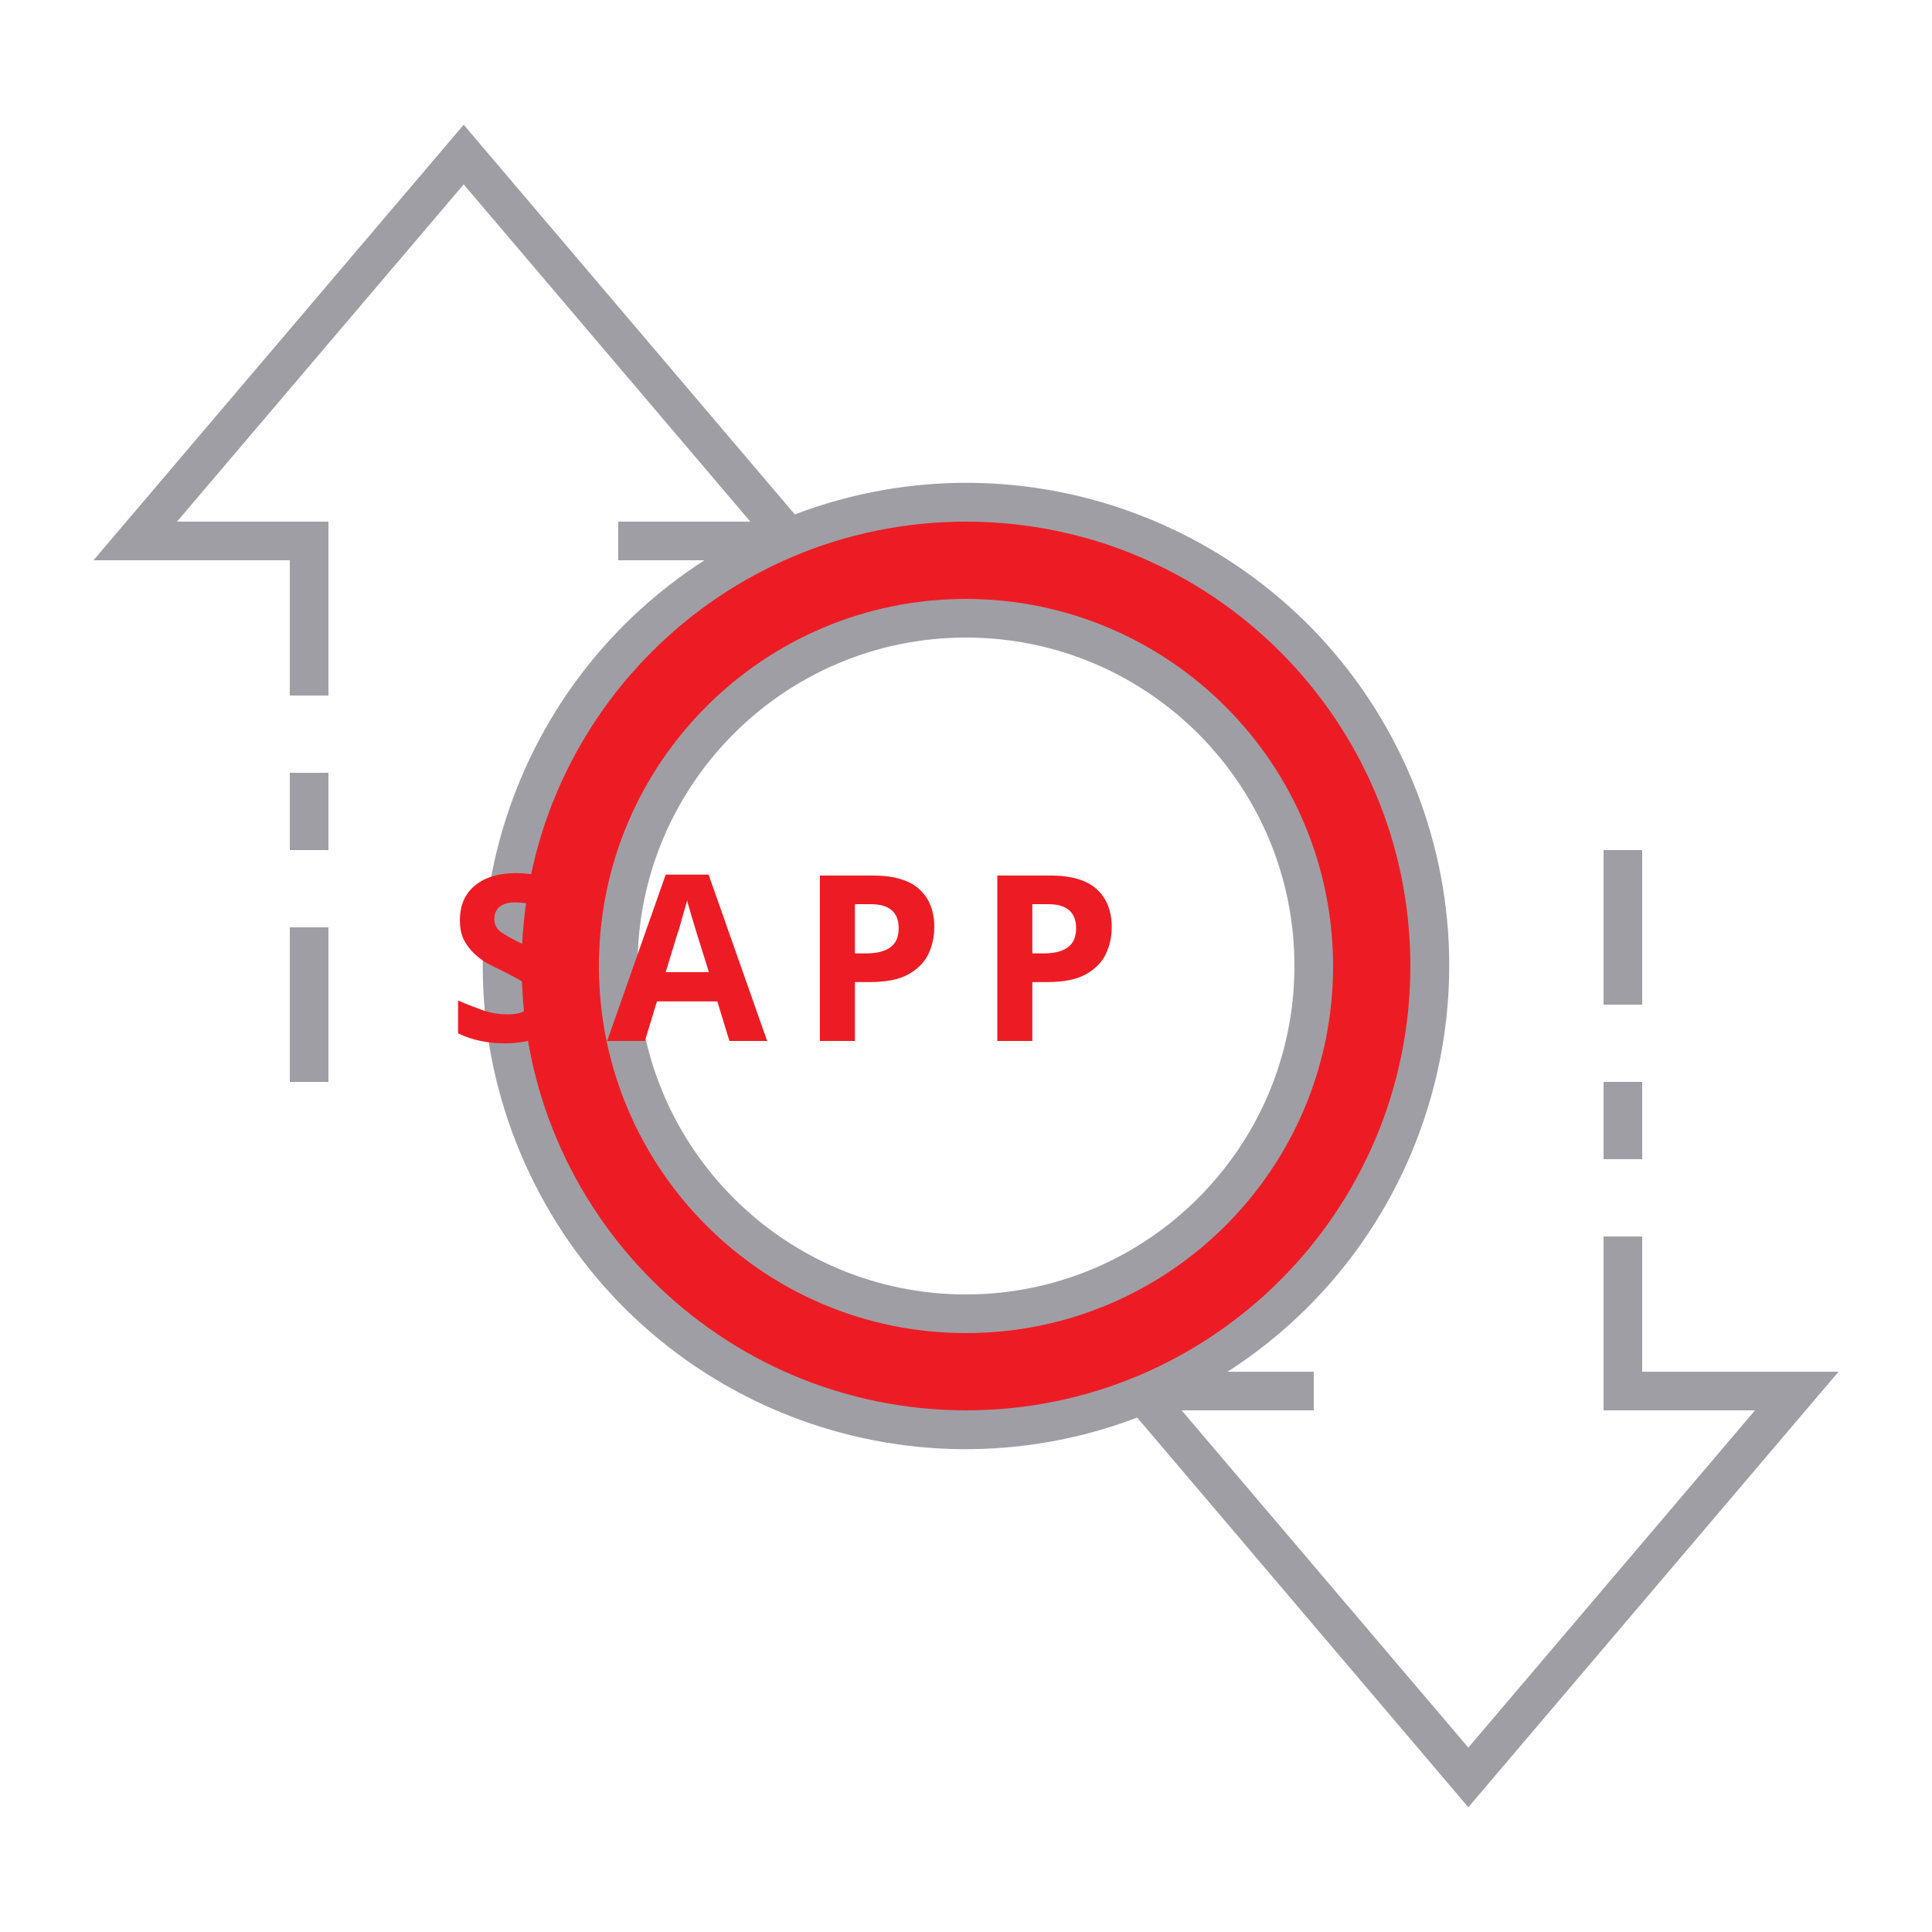
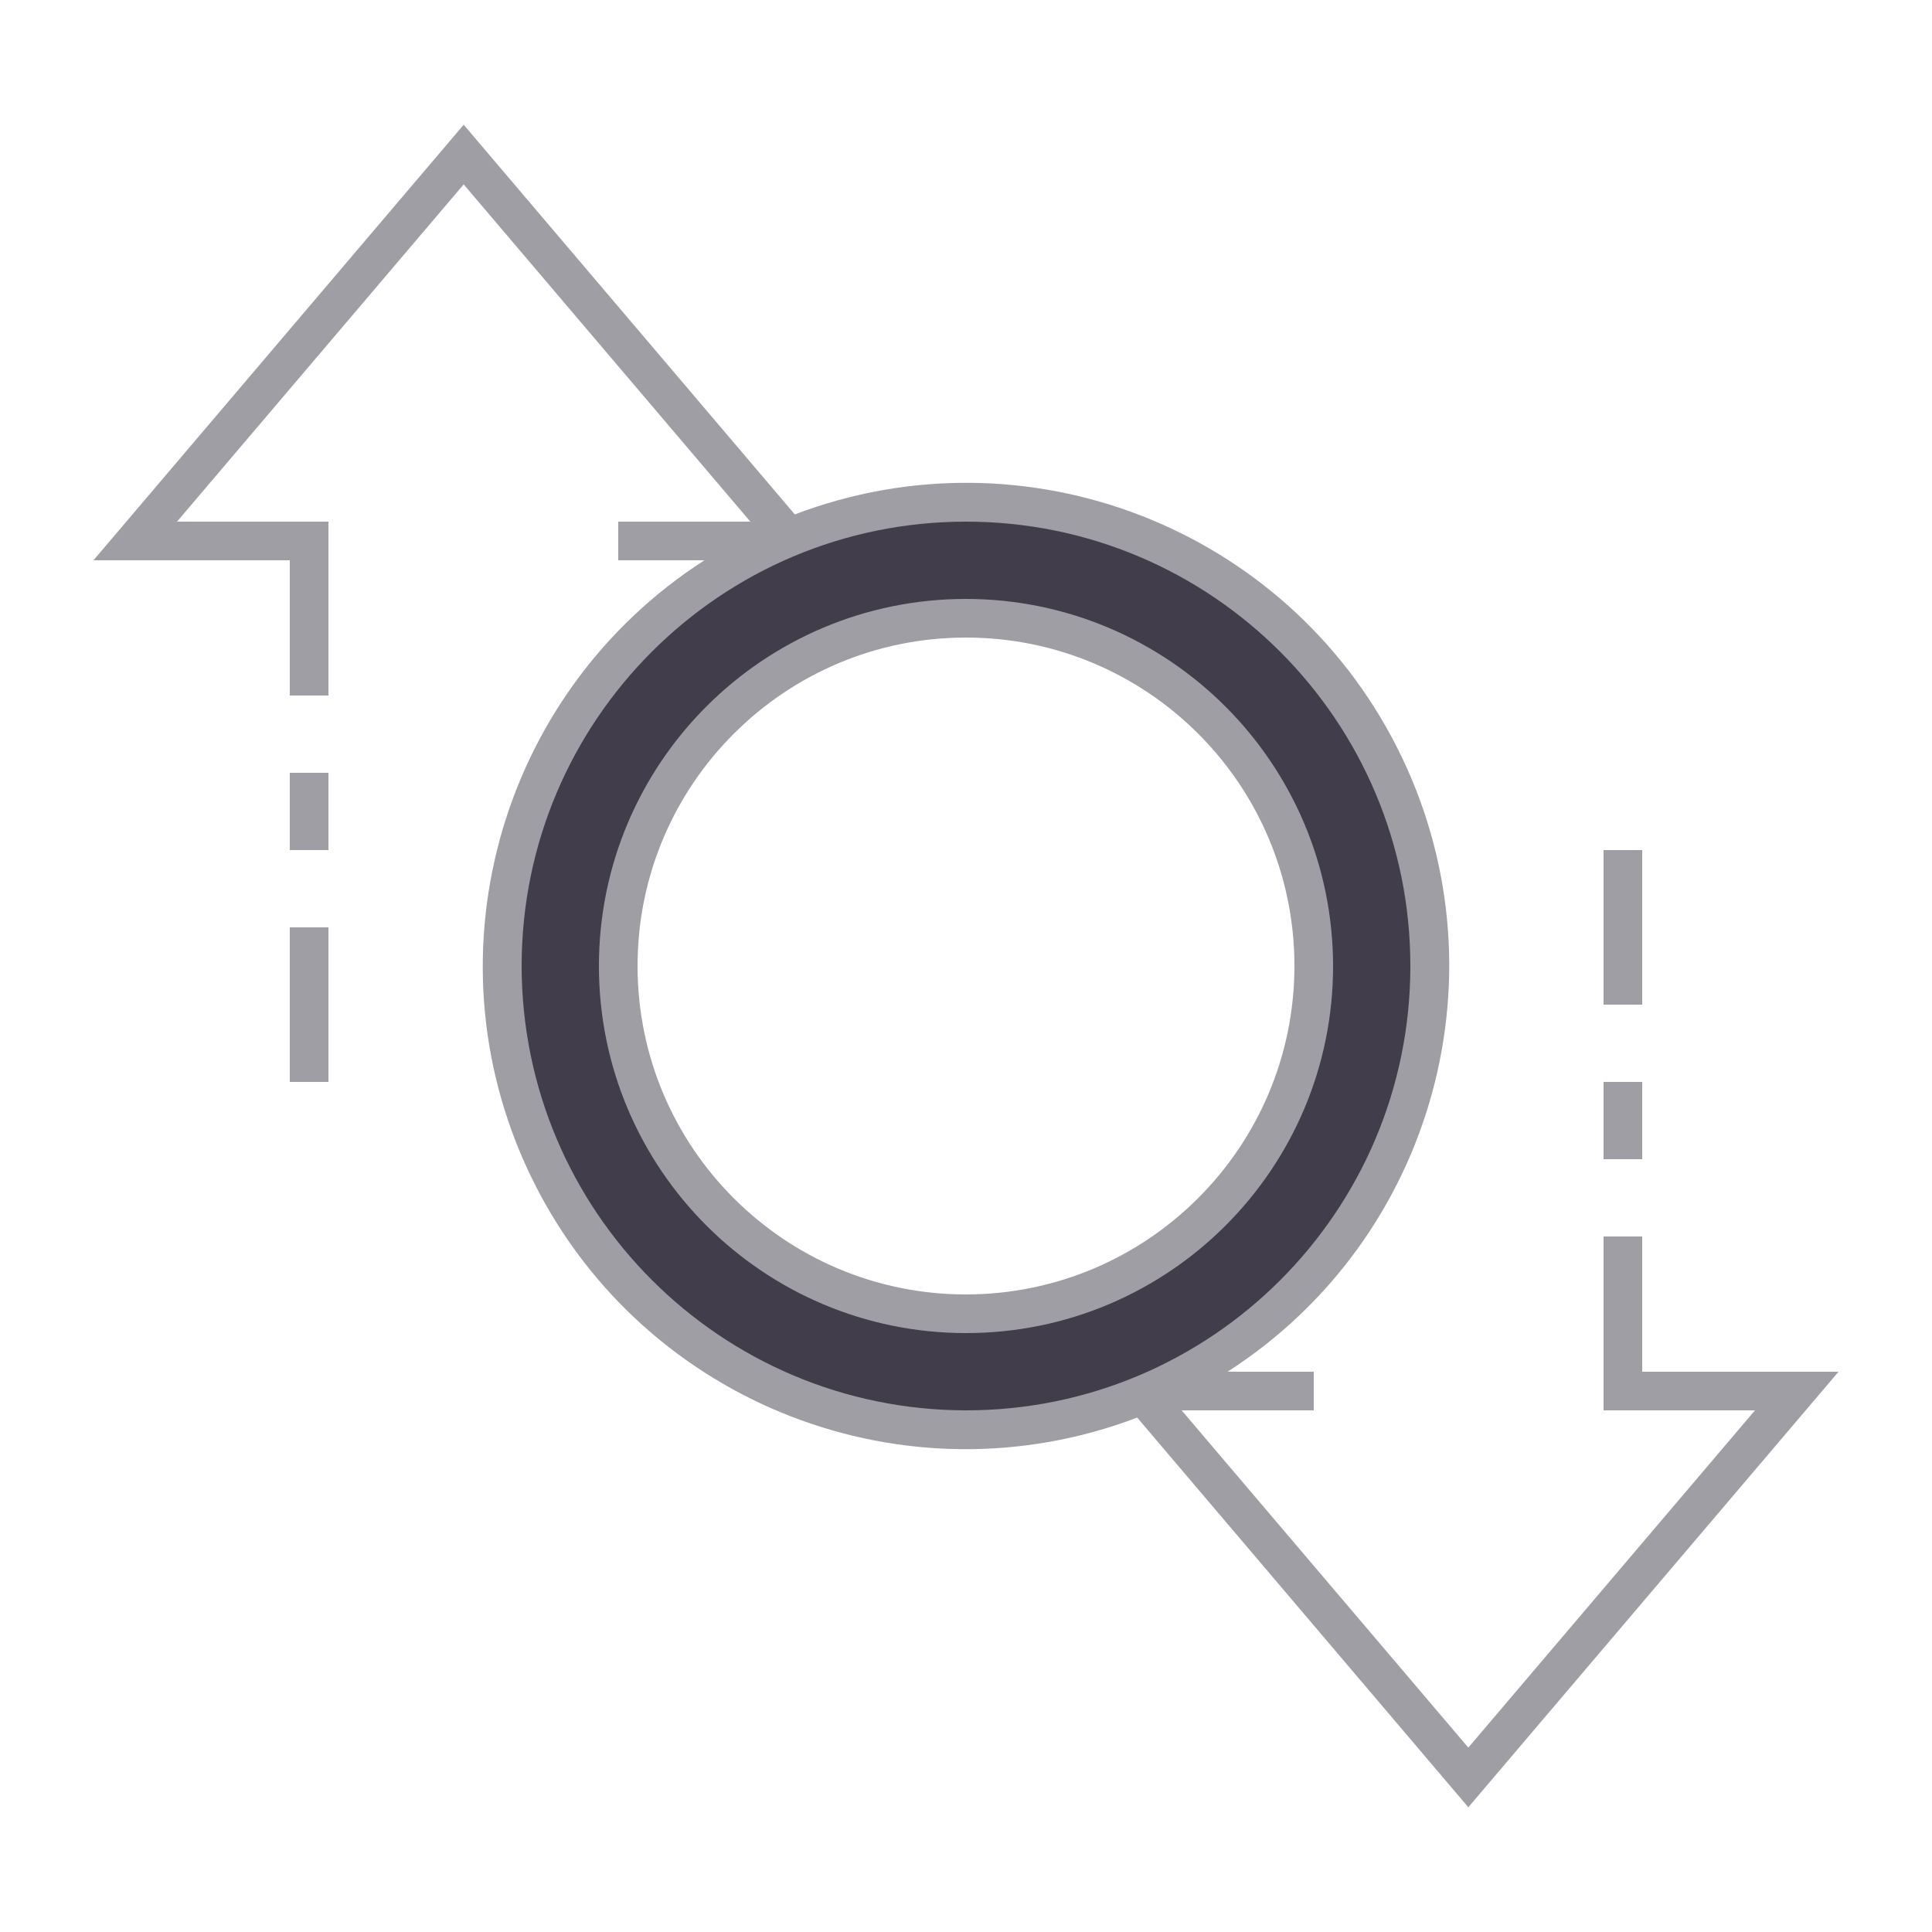
- <svg xmlns="http://www.w3.org/2000/svg" id="ic_empty_Dark_transactions" width="100" height="100" viewBox="0 0 100 100" version="1.1">
+ <svg xmlns="http://www.w3.org/2000/svg" version="1.1" viewBox="0 0 100 100" height="100" width="100" id="ic_empty_Dark_transactions">
  <defs id="defs4">
-     <style type="text/css" id="style2">
+     <style id="style2" type="text/css">
            .cls-1{fill:#413d4a}.cls-2{fill:#a09ea5}.cls-3{fill:none}
        </style>
-     <style id="style2-0">.cls-1{fill:#66f;}</style>
  </defs>
-   <g id="Group_9036" data-name="Group 9036">
-     <path id="Path_18988" d="M50 26a24 24 0 1 0 24 24 24 24 0 0 0-24-24zm0 42a18 18 0 1 1 18-18 18 18 0 0 1-18 18z" class="cls-1" data-name="Path 18988" style="fill:#ed1c24;fill-opacity:1" />
-     <g id="Group_9035" data-name="Group 9035">
-       <g id="Group_9034" data-name="Group 9034">
-         <path id="Path_18990" d="M50 31a19 19 0 1 0 19 19 19.021 19.021 0 0 0-19-19zm0 36a17 17 0 1 1 17-17 17.019 17.019 0 0 1-17 17z" class="cls-2" data-name="Path 18990" />
-         <path id="Rectangle_4693" d="M0 0h2v4H0z" class="cls-2" data-name="Rectangle 4693" transform="translate(83 56)" />
-         <path id="Rectangle_4694" d="M0 0h2v8H0z" class="cls-2" data-name="Rectangle 4694" transform="translate(83 44)" />
-         <path id="Rectangle_4695" d="M0 0h2v8H0z" class="cls-2" data-name="Rectangle 4695" transform="translate(15 48)" />
-         <path id="Rectangle_4696" d="M0 0h2v4H0z" class="cls-2" data-name="Rectangle 4696" transform="translate(15 40)" />
-         <path id="Path_18991" d="M95.162 71H85v-7h-2v9h7.838L76 90.456 61.162 73H68v-2h-4.461a24.989 24.989 0 0 0-22.4-44.374L24 6.456 4.838 29H15v7h2v-9H9.162L24 9.544 38.838 27H32v2h4.461a24.989 24.989 0 0 0 22.4 44.374L76 93.544zM27 50a23 23 0 1 1 23 23 23.026 23.026 0 0 1-23-23z" class="cls-2" data-name="Path 18991" />
-       </g>
-     </g>
-     <text xml:space="preserve" style="font-style:normal;font-variant:normal;font-weight:bold;font-stretch:normal;font-size:16px;line-height:1.25;font-family:sans-serif;-inkscape-font-specification:'sans-serif Bold';text-align:center;text-anchor:middle;opacity:1;fill:#ed1c24;fill-opacity:1;stroke:#ed1c24;stroke-width:0;stroke-miterlimit:4;stroke-dasharray:none;stroke-opacity:1" x="50.197" y="53.878" id="text839">
-       <tspan id="tspan837" x="51.022" y="53.878" style="font-size:12px;letter-spacing:1.65px">SAPP</tspan>
-     </text>
+   <path id="Path_18988" d="M 50,26 A 24,24 0 1 0 74,50 24,24 0 0 0 50,26 Z m 0,42 A 18,18 0 1 1 68,50 18,18 0 0 1 50,68 Z" class="cls-1" data-name="Path 18988" style="fill:#413d4a" />
+   <g data-name="Group 9034" id="Group_9034">
+     <path style="fill:#a09ea5" data-name="Path 18990" class="cls-2" d="M 50,31 A 19,19 0 1 0 69,50 19.021,19.021 0 0 0 50,31 Z m 0,36 A 17,17 0 1 1 67,50 17.019,17.019 0 0 1 50,67 Z" id="Path_18990" />
+     <path style="fill:#a09ea5" transform="translate(83,56)" data-name="Rectangle 4693" class="cls-2" d="M 0,0 H 2 V 4 H 0 Z" id="Rectangle_4693" />
+     <path style="fill:#a09ea5" transform="translate(83,44)" data-name="Rectangle 4694" class="cls-2" d="M 0,0 H 2 V 8 H 0 Z" id="Rectangle_4694" />
+     <path style="fill:#a09ea5" transform="translate(15,48)" data-name="Rectangle 4695" class="cls-2" d="M 0,0 H 2 V 8 H 0 Z" id="Rectangle_4695" />
+     <path style="fill:#a09ea5" transform="translate(15,40)" data-name="Rectangle 4696" class="cls-2" d="M 0,0 H 2 V 4 H 0 Z" id="Rectangle_4696" />
+     <path style="fill:#a09ea5" data-name="Path 18991" class="cls-2" d="M 95.162,71 H 85 v -7 h -2 v 9 h 7.838 L 76,90.456 61.162,73 H 68 V 71 H 63.539 A 24.989,24.989 0 0 0 41.139,26.626 L 24,6.456 4.838,29 H 15 v 7 h 2 V 27 H 9.162 L 24,9.544 38.838,27 H 32 v 2 h 4.461 a 24.989,24.989 0 0 0 22.4,44.374 L 76,93.544 Z M 27,50 A 23,23 0 1 1 50,73 23.026,23.026 0 0 1 27,50 Z" id="Path_18991" />
  </g>
+   <path data-name="Rectangle 4697" class="cls-3" d="M0 0h100v100H0z" id="Rectangle_4697" />
</svg>
